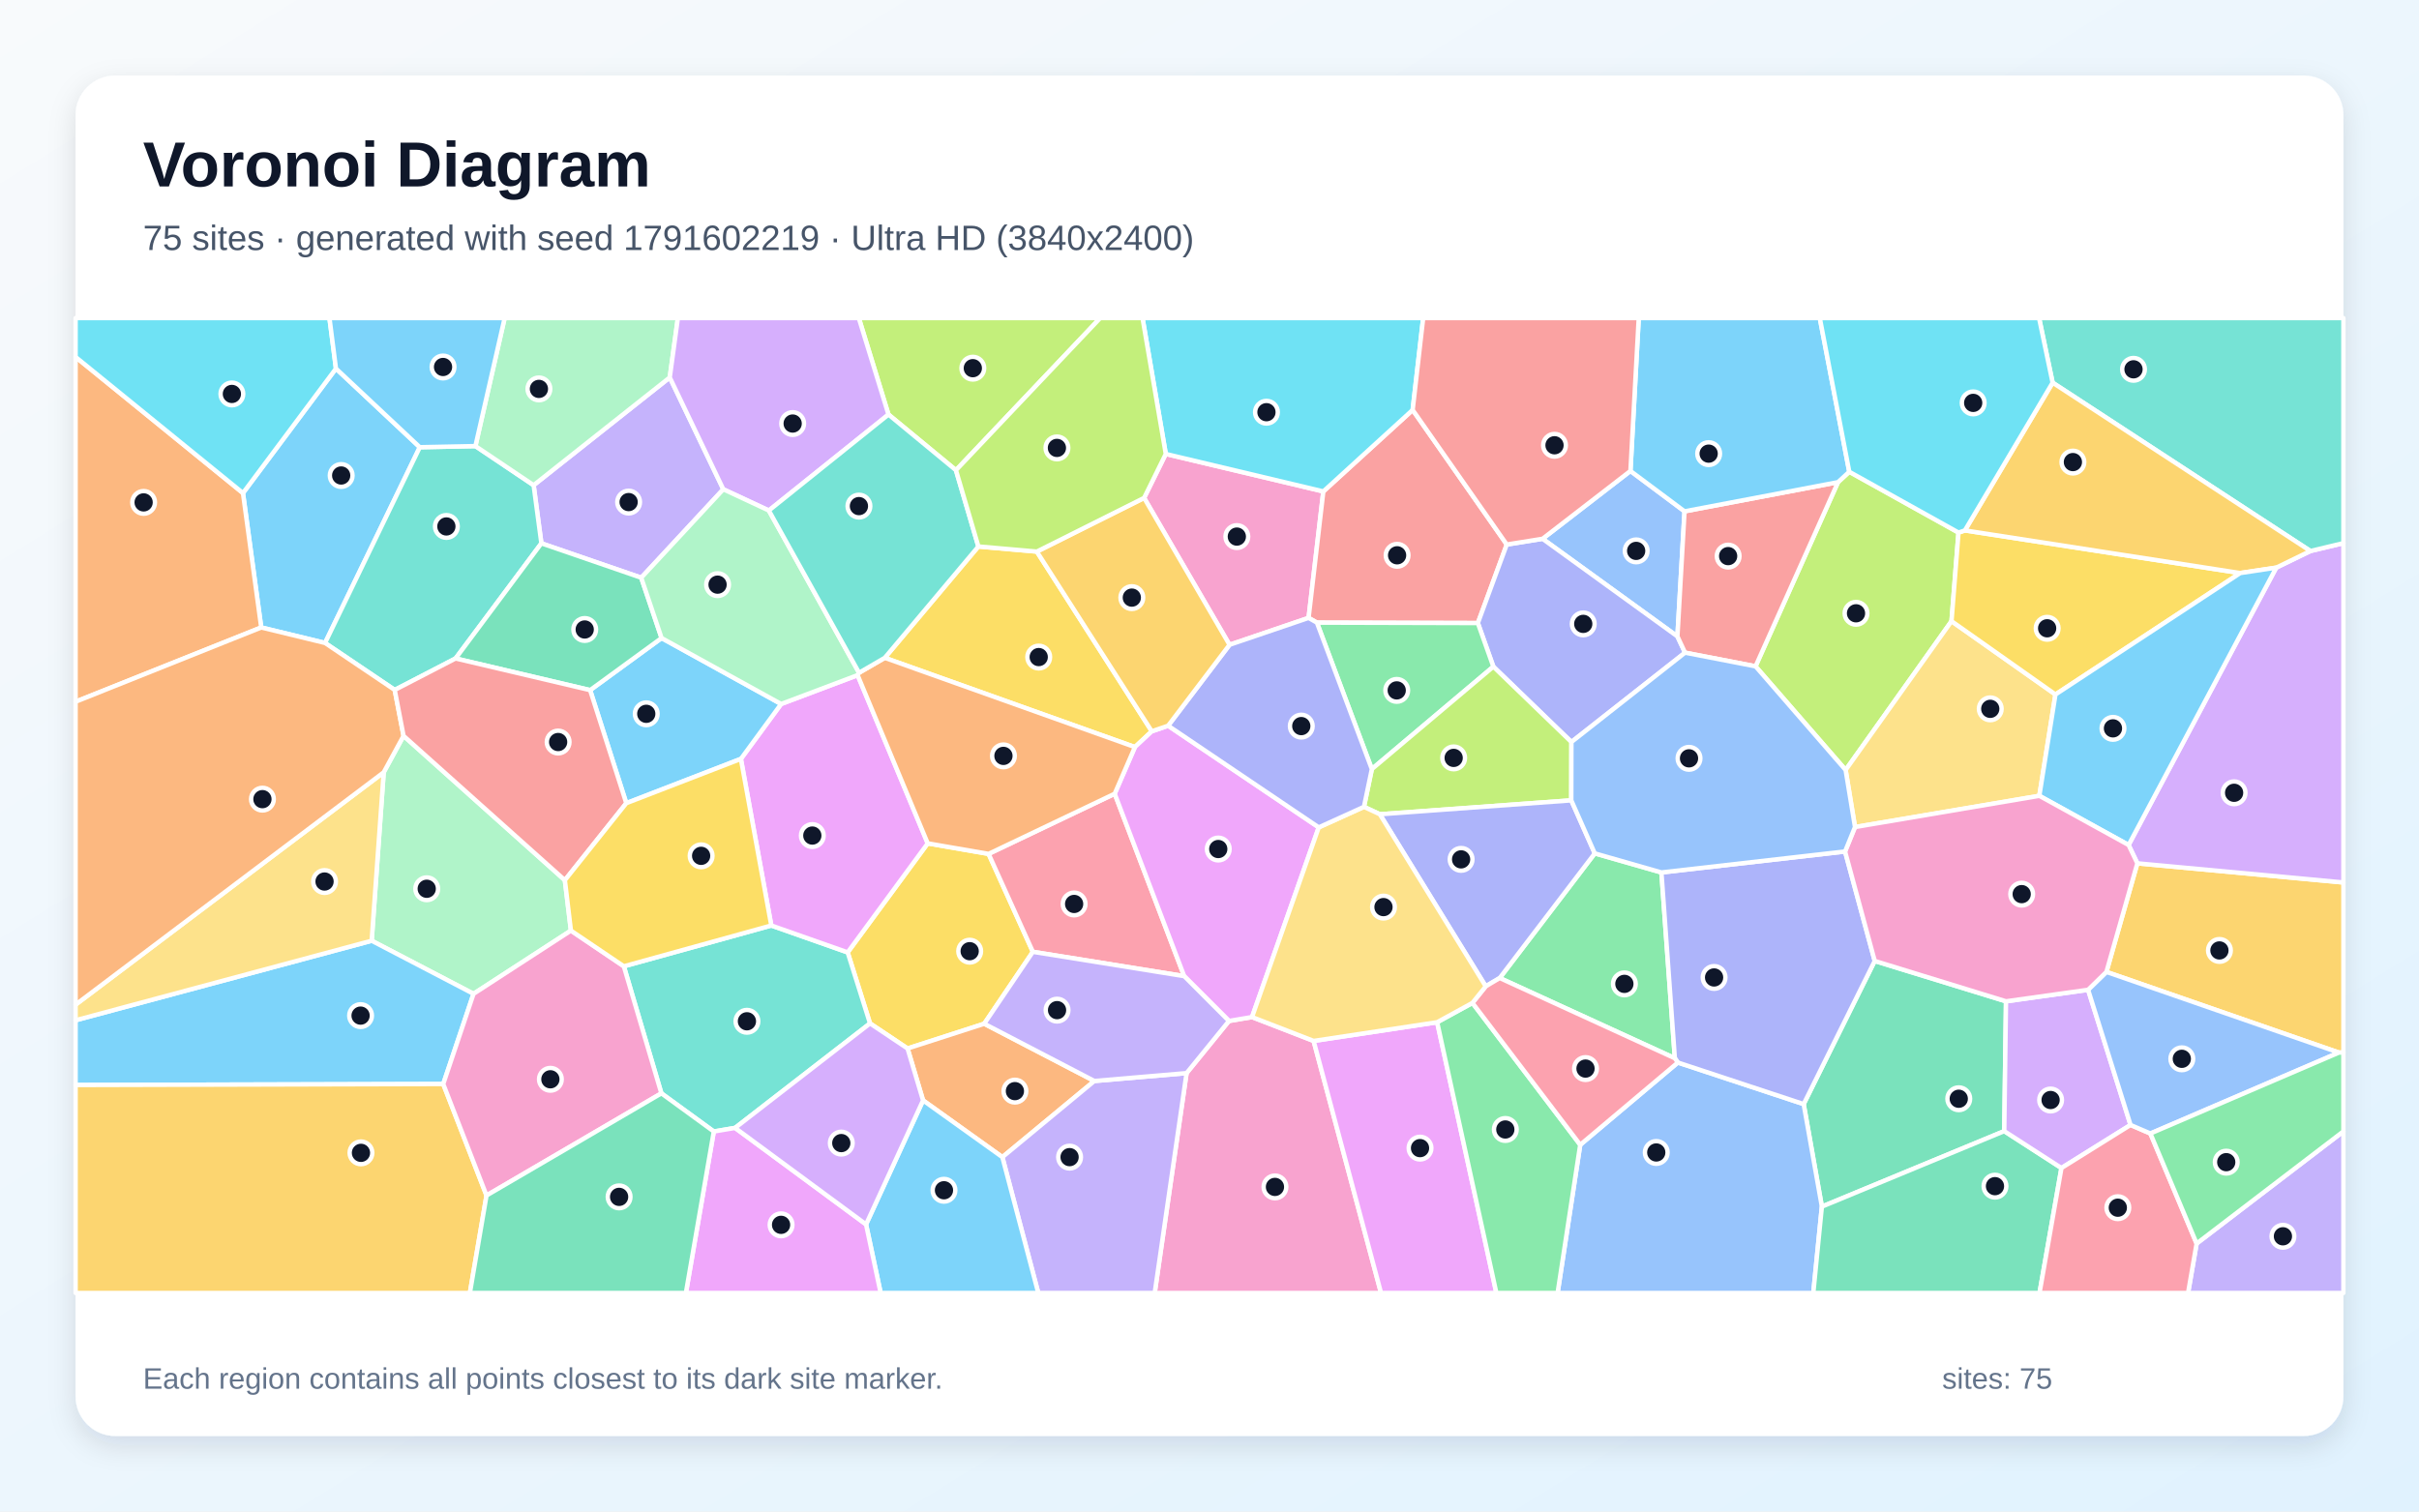
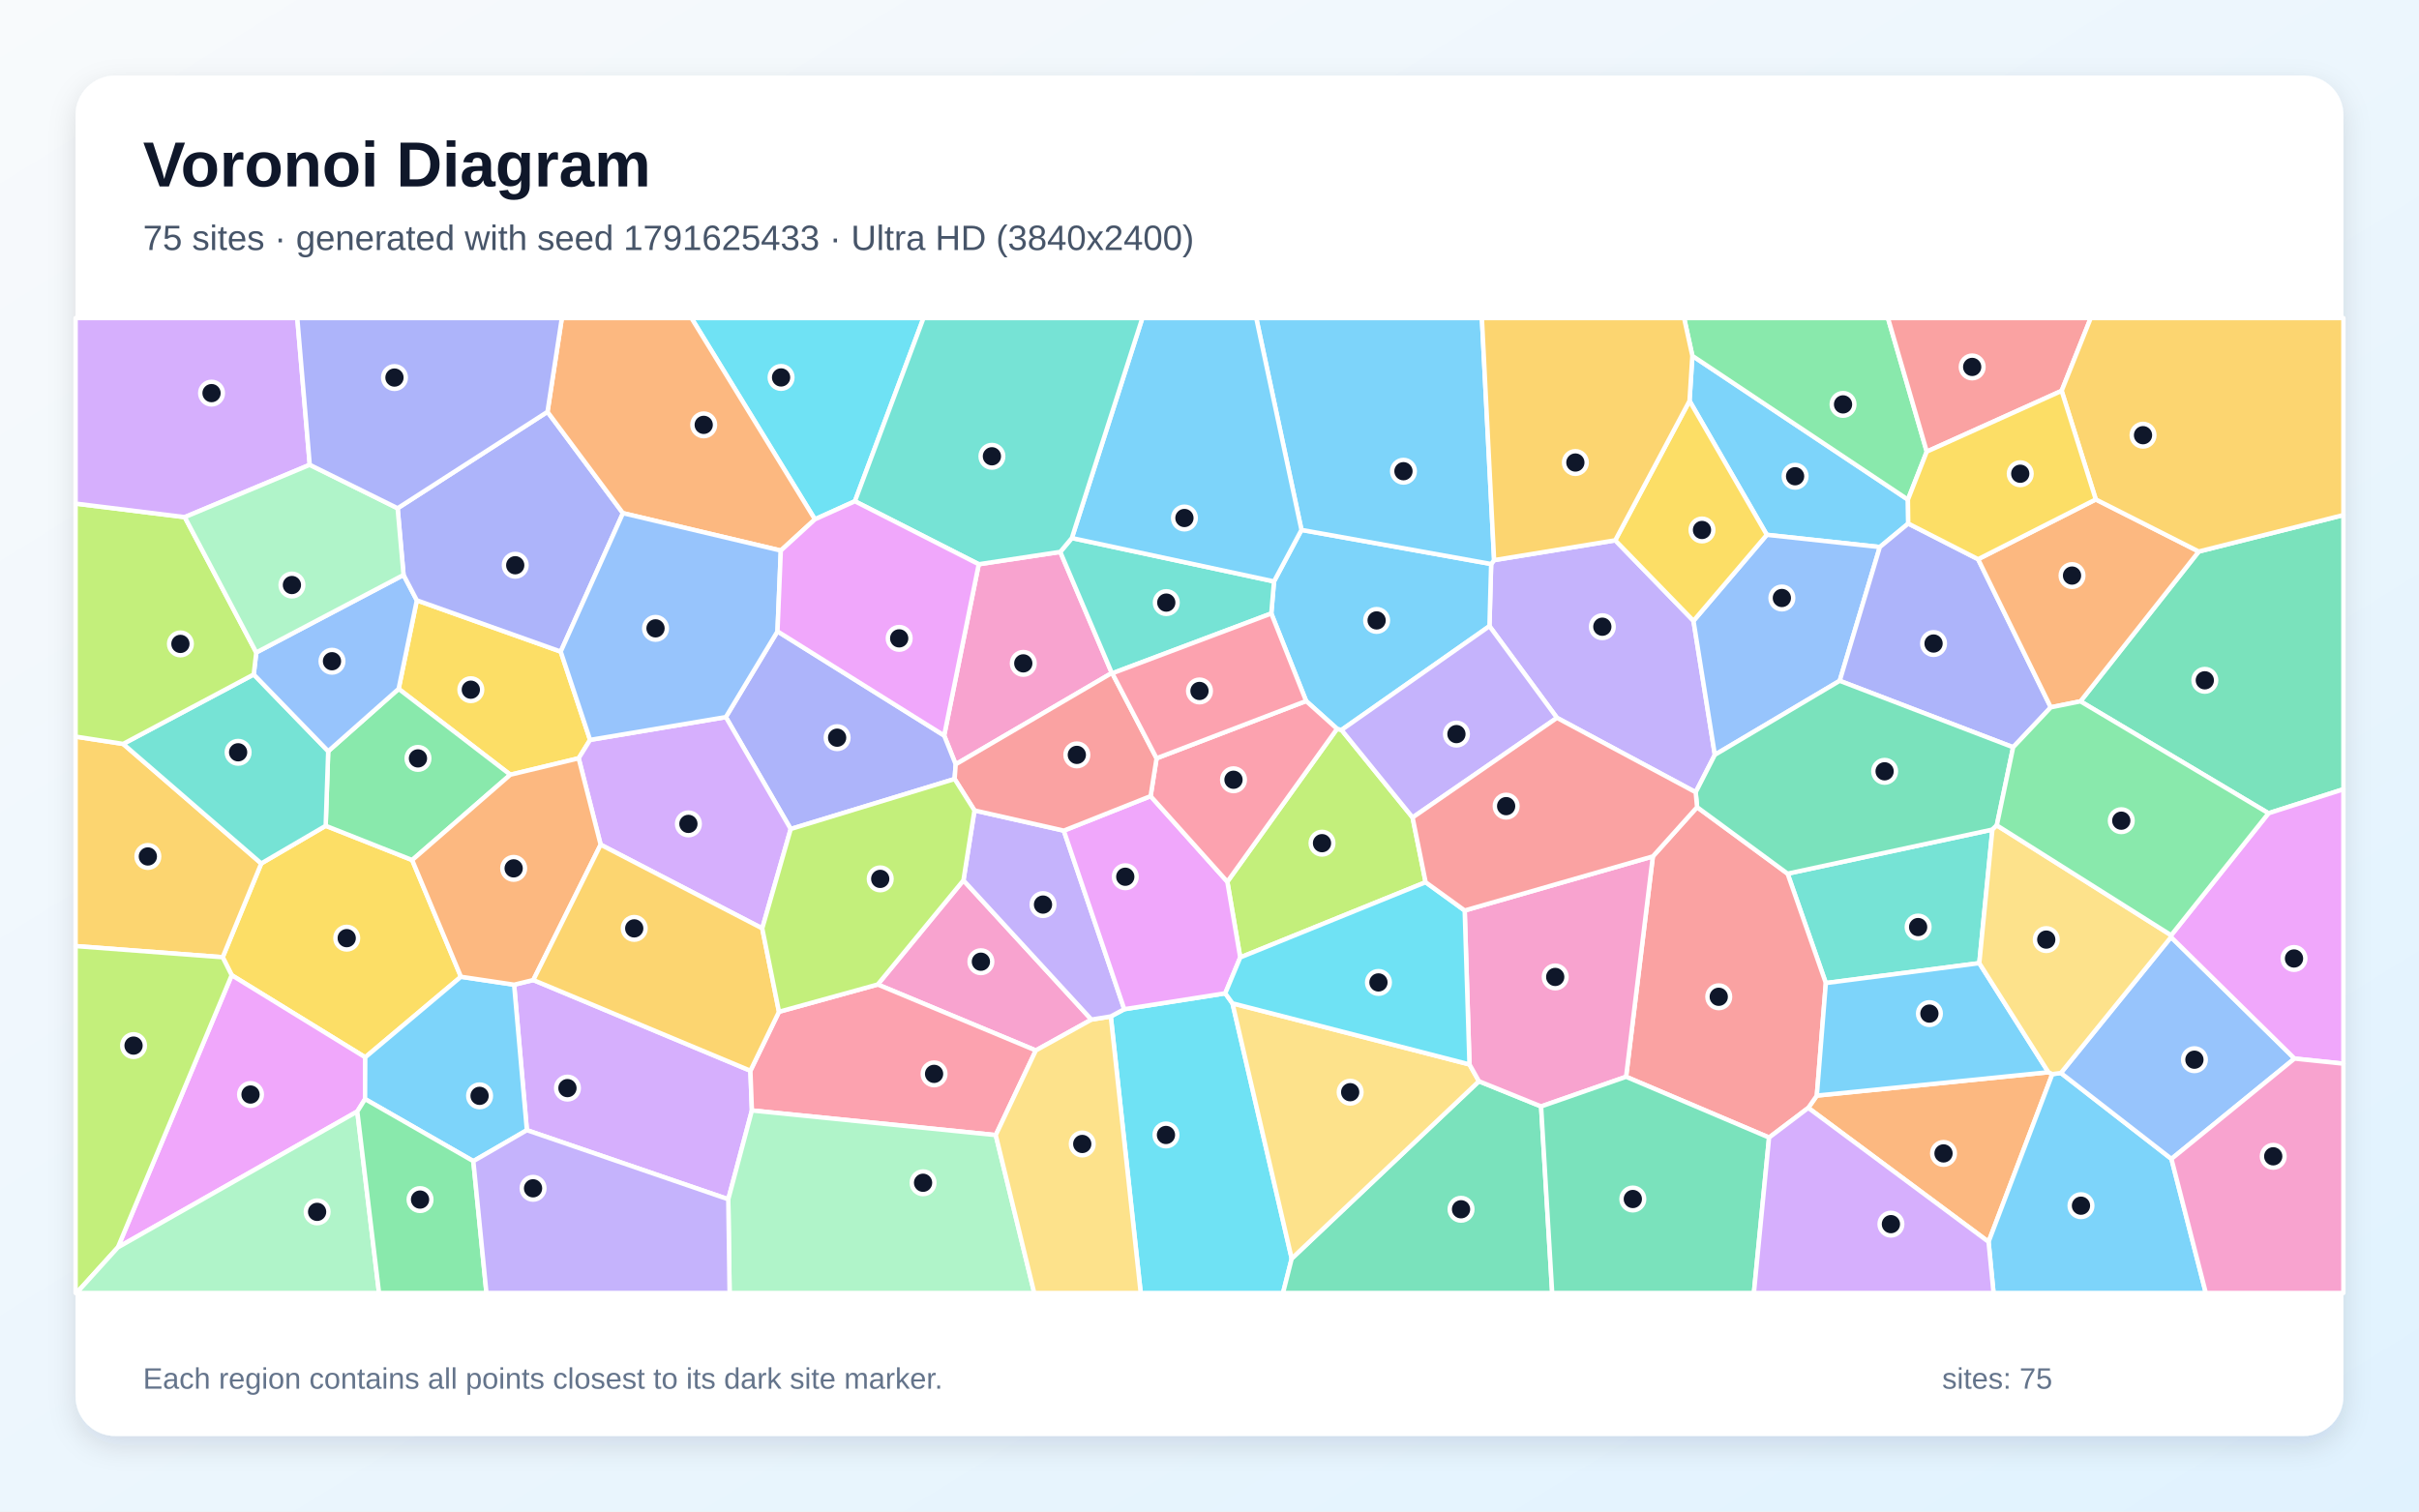
<svg xmlns="http://www.w3.org/2000/svg" width="3840" height="2400" viewBox="0 0 3840 2400" role="img" aria-labelledby="title description">
  <defs>
    <linearGradient id="background" x1="0" y1="0" x2="1" y2="1">
      <stop stop-color="#F8FAFC" />
      <stop offset="1" stop-color="#E0F2FE" />
    </linearGradient>
    <filter id="shadow" x="-5%" y="-5%" width="110%" height="110%">
      <feDropShadow dx="0" dy="15" stdDeviation="22" flood-color="#0F172A" flood-opacity=".12" />
    </filter>
  </defs>
  <rect width="3840" height="2400" fill="url(#background)" />
  <rect x="120" y="120" width="3600" height="2160" rx="63" fill="#FFFFFF" filter="url(#shadow)" />
  <g font-family="Arial, sans-serif">
    <text x="227" y="296" font-size="101" font-weight="700" fill="#0F172A">Voronoi Diagram</text>
-     <text x="227" y="397" font-size="56" fill="#475569">75 sites · generated with seed 1791602219 · Ultra HD (3840x2400)</text>
+     <text x="227" y="397" font-size="56" fill="#475569">75 sites · generated with seed 1791625433 · Ultra HD (3840x2400)</text>
  </g>
  <g stroke="#FFFFFF" stroke-width="7" stroke-linejoin="round">
-     <polygon points="666.4,710.1 516.0,1020.9 414.7,996.3 385.7,782.9 533.3,585.2" fill="#38BDF8" fill-opacity="0.65" />
-     <polygon points="1148.2,776.9 1017.9,917.3 859.4,862.7 847.1,770.4 1063.2,599.3" fill="#A78BFA" fill-opacity="0.65" />
-     <polygon points="1951.8,1023.8 1816.2,790.6 1850.6,720.8 2100.7,780.3 2077.3,981.1" fill="#F472B6" fill-opacity="0.65" />
-     <polygon points="120.0,1114.2 120.0,566.8 385.7,782.9 414.7,996.3" fill="#FB923C" fill-opacity="0.65" />
-     <polygon points="1562.4,1625.5 1440.7,1664.8 1381.1,1625.0 1345.6,1512.2 1472.7,1339.1 1569.3,1355.8 1639.6,1511.3" fill="#FACC15" fill-opacity="0.65" />
-     <polygon points="2637.4,1385.3 2658.7,1680.3 2380.7,1552.9 2531.6,1355.0" fill="#4ADE80" fill-opacity="0.65" />
-     <polygon points="1166.9,1790.9 1133.1,1796.6 1049.9,1736.0 990.3,1534.3 1224.4,1469.5 1345.6,1512.2 1381.1,1625.0" fill="#2DD4BF" fill-opacity="0.65" />
-     <polygon points="2588.2,747.8 2674.1,811.9 2662.8,1010.5 2448.7,855.5" fill="#60A5FA" fill-opacity="0.65" />
-     <polygon points="1224.4,1469.5 1176.1,1205.0 1240.0,1117.8 1361.4,1072.0 1472.7,1339.1 1345.6,1512.2" fill="#E879F9" fill-opacity="0.65" />
-     <polygon points="3184.4,1589.9 3181.6,1796.0 2892.1,1915.9 2863.2,1753.1 2976.0,1525.8" fill="#34D399" fill-opacity="0.65" />
-     <polygon points="2242.5,650.9 2391.9,864.6 2346.0,989.3 2090.5,988.6 2077.3,981.1 2100.7,780.3" fill="#F87171" fill-opacity="0.65" />
-     <polygon points="2494.5,1178.2 2370.6,1058.5 2346.0,989.3 2391.9,864.6 2448.7,855.5 2662.8,1010.5 2674.9,1036.3" fill="#818CF8" fill-opacity="0.65" />
-     <polygon points="3712.8,1671.3 3343.8,1543.2 3392.9,1370.8 3720.0,1401.2 3720.0,1671.1" fill="#FBBF24" fill-opacity="0.65" />
-     <polygon points="2935.6,749.1 3109.0,845.6 3097.9,986.3 2929.8,1222.6 2786.8,1058.0 2917.7,765.6" fill="#A3E635" fill-opacity="0.65" />
-     <polygon points="3392.9,1370.8 3379.0,1341.7 3613.4,901.3 3667.6,874.9 3720.0,862.4 3720.0,1401.2" fill="#C084FC" fill-opacity="0.65" />
-     <polygon points="1769.5,1260.3 1879.8,1549.9 1639.6,1511.3 1569.3,1355.8" fill="#FB7185" fill-opacity="0.65" />
-     <polygon points="533.3,585.2 385.7,782.9 120.0,566.8 120.0,505.0 523.0,505.0" fill="#22D3EE" fill-opacity="0.65" />
-     <polygon points="896.7,1397.6 906.3,1477.6 751.7,1578.0 590.0,1493.7 609.1,1226.3 640.6,1168.4" fill="#86EFAC" fill-opacity="0.65" />
-     <polygon points="3262.9,1102.7 3237.3,1263.6 2944.7,1313.2 2929.8,1222.6 3097.9,986.3" fill="#FCD34D" fill-opacity="0.65" />
-     <polygon points="1240.0,1117.8 1176.1,1205.0 994.2,1275.3 936.8,1095.8 1050.2,1013.1" fill="#38BDF8" fill-opacity="0.65" />
-     <polygon points="703.6,1721.2 120.0,1722.8 120.0,1620.0 590.0,1493.7 751.7,1578.0" fill="#38BDF8" fill-opacity="0.65" />
-     <polygon points="3487.0,1974.5 3720.0,1796.4 3720.0,2053.0 3473.4,2053.0" fill="#A78BFA" fill-opacity="0.65" />
-     <polygon points="1883.6,1703.9 1950.9,1621.1 1987.5,1614.9 2085.3,1652.8 2192.3,2053.0 1833.0,2053.0" fill="#F472B6" fill-opacity="0.65" />
-     <polygon points="1465.3,1747.2 1440.7,1664.8 1562.4,1625.5 1737.2,1716.4 1591.2,1837.3" fill="#FB923C" fill-opacity="0.65" />
-     <polygon points="3119.1,842.2 3556.2,909.9 3262.9,1102.7 3097.9,986.3 3109.0,845.6" fill="#FACC15" fill-opacity="0.65" />
-     <polygon points="2090.5,988.6 2346.0,989.3 2370.6,1058.5 2177.7,1221.2" fill="#4ADE80" fill-opacity="0.65" />
-     <polygon points="723.2,1045.5 626.6,1095.5 516.0,1020.9 666.4,710.1 754.7,708.3 847.1,770.4 859.4,862.7" fill="#2DD4BF" fill-opacity="0.65" />
-     <polygon points="2508.5,1817.7 2663.5,1687.1 2863.2,1753.1 2892.1,1915.9 2878.5,2053.0 2472.6,2053.0" fill="#60A5FA" fill-opacity="0.65" />
-     <polygon points="2085.3,1652.8 2281.4,1623.1 2375.4,2053.0 2192.3,2053.0" fill="#E879F9" fill-opacity="0.65" />
-     <polygon points="2892.1,1915.9 3181.6,1796.0 3272.4,1854.6 3237.6,2053.0 2878.5,2053.0" fill="#34D399" fill-opacity="0.65" />
-     <polygon points="2917.7,765.6 2786.8,1058.0 2674.9,1036.3 2662.8,1010.5 2674.1,811.9" fill="#F87171" fill-opacity="0.65" />
-     <polygon points="2663.5,1687.1 2658.7,1680.3 2637.4,1385.3 2928.9,1352.0 2976.0,1525.8 2863.2,1753.1" fill="#818CF8" fill-opacity="0.65" />
-     <polygon points="120.0,1722.8 703.6,1721.2 772.3,1898.2 745.9,2053.0 120.0,2053.0" fill="#FBBF24" fill-opacity="0.65" />
-     <polygon points="2494.3,1270.8 2190.4,1292.9 2165.2,1281.1 2177.7,1221.2 2370.6,1058.5 2494.5,1178.2" fill="#A3E635" fill-opacity="0.65" />
-     <polygon points="3314.7,1571.6 3382.1,1786.2 3272.4,1854.6 3181.6,1796.0 3184.4,1589.9" fill="#C084FC" fill-opacity="0.65" />
-     <polygon points="3272.4,1854.6 3382.1,1786.2 3413.6,1799.8 3487.0,1974.5 3473.4,2053.0 3237.6,2053.0" fill="#FB7185" fill-opacity="0.65" />
-     <polygon points="2242.5,650.9 2100.7,780.3 1850.6,720.8 1813.7,505.0 2259.2,505.0" fill="#22D3EE" fill-opacity="0.65" />
-     <polygon points="1063.2,599.3 847.1,770.4 754.7,708.3 801.1,505.0 1076.1,505.0" fill="#86EFAC" fill-opacity="0.65" />
-     <polygon points="120.0,1620.0 120.0,1595.2 609.1,1226.3 590.0,1493.7" fill="#FCD34D" fill-opacity="0.65" />
-     <polygon points="754.7,708.3 666.4,710.1 533.3,585.2 523.0,505.0 801.1,505.0" fill="#38BDF8" fill-opacity="0.65" />
-     <polygon points="2935.6,749.1 2917.7,765.6 2674.1,811.9 2588.2,747.8 2601.4,505.0 2888.8,505.0" fill="#38BDF8" fill-opacity="0.65" />
-     <polygon points="1591.2,1837.3 1737.2,1716.4 1883.6,1703.9 1833.0,2053.0 1648.2,2053.0" fill="#A78BFA" fill-opacity="0.65" />
-     <polygon points="772.3,1898.2 703.6,1721.2 751.7,1578.0 906.3,1477.6 990.3,1534.3 1049.9,1736.0" fill="#F472B6" fill-opacity="0.65" />
-     <polygon points="120.0,1595.2 120.0,1114.2 414.7,996.3 516.0,1020.9 626.6,1095.5 640.6,1168.4 609.1,1226.3" fill="#FB923C" fill-opacity="0.65" />
-     <polygon points="1645.9,875.8 1828.4,1161.2 1801.6,1186.2 1404.5,1044.5 1553.1,867.7" fill="#FACC15" fill-opacity="0.65" />
-     <polygon points="2281.4,1623.1 2337.4,1592.4 2508.5,1817.7 2472.6,2053.0 2375.4,2053.0" fill="#4ADE80" fill-opacity="0.65" />
-     <polygon points="3667.6,874.9 3258.4,607.6 3236.9,505.0 3720.0,505.0 3720.0,862.4" fill="#2DD4BF" fill-opacity="0.65" />
-     <polygon points="3413.6,1799.8 3382.1,1786.2 3314.7,1571.6 3343.8,1543.2 3712.8,1671.3" fill="#60A5FA" fill-opacity="0.65" />
-     <polygon points="1854.3,1152.3 2093.4,1313.7 1987.5,1614.9 1950.9,1621.1 1879.8,1549.9 1769.5,1260.3 1801.6,1186.2 1828.4,1161.2" fill="#E879F9" fill-opacity="0.65" />
-     <polygon points="1050.2,1013.1 936.8,1095.8 723.2,1045.5 859.4,862.7 1017.9,917.3" fill="#34D399" fill-opacity="0.65" />
-     <polygon points="936.8,1095.8 994.2,1275.3 896.7,1397.6 640.6,1168.4 626.6,1095.5 723.2,1045.5" fill="#F87171" fill-opacity="0.65" />
-     <polygon points="2190.4,1292.9 2494.3,1270.8 2531.6,1355.0 2380.7,1552.9 2358.5,1566.1" fill="#818CF8" fill-opacity="0.65" />
-     <polygon points="3258.4,607.6 3667.6,874.9 3613.4,901.3 3556.2,909.9 3119.1,842.2" fill="#FBBF24" fill-opacity="0.65" />
-     <polygon points="1517.5,746.6 1410.4,658.2 1363.3,505.0 1746.5,505.0" fill="#A3E635" fill-opacity="0.65" />
-     <polygon points="1410.4,658.2 1220.5,810.6 1148.2,776.9 1063.2,599.3 1076.1,505.0 1363.3,505.0" fill="#C084FC" fill-opacity="0.65" />
-     <polygon points="2663.5,1687.1 2508.5,1817.7 2337.4,1592.4 2358.5,1566.1 2380.7,1552.9 2658.7,1680.3" fill="#FB7185" fill-opacity="0.65" />
-     <polygon points="3258.4,607.6 3119.1,842.2 3109.0,845.6 2935.6,749.1 2888.8,505.0 3236.9,505.0" fill="#22D3EE" fill-opacity="0.65" />
-     <polygon points="1220.5,810.6 1363.7,1068.2 1361.4,1072.0 1240.0,1117.8 1050.2,1013.1 1017.9,917.3 1148.2,776.9" fill="#86EFAC" fill-opacity="0.65" />
-     <polygon points="2337.4,1592.4 2281.4,1623.1 2085.3,1652.8 1987.5,1614.9 2093.4,1313.7 2165.2,1281.1 2190.4,1292.9 2358.5,1566.1" fill="#FCD34D" fill-opacity="0.65" />
-     <polygon points="3556.2,909.9 3613.4,901.3 3379.0,1341.7 3237.3,1263.6 3262.9,1102.7" fill="#38BDF8" fill-opacity="0.65" />
-     <polygon points="1374.8,1944.1 1465.3,1747.2 1591.2,1837.3 1648.2,2053.0 1398.0,2053.0" fill="#38BDF8" fill-opacity="0.65" />
-     <polygon points="1737.2,1716.4 1562.4,1625.5 1639.6,1511.3 1879.8,1549.9 1950.9,1621.1 1883.6,1703.9" fill="#A78BFA" fill-opacity="0.65" />
-     <polygon points="2928.9,1352.0 2944.7,1313.2 3237.3,1263.6 3379.0,1341.7 3392.9,1370.8 3343.8,1543.2 3314.7,1571.6 3184.4,1589.9 2976.0,1525.8" fill="#F472B6" fill-opacity="0.65" />
-     <polygon points="1363.7,1068.2 1404.5,1044.5 1801.6,1186.2 1769.5,1260.3 1569.3,1355.8 1472.7,1339.1 1361.4,1072.0" fill="#FB923C" fill-opacity="0.65" />
-     <polygon points="994.2,1275.3 1176.1,1205.0 1224.4,1469.5 990.3,1534.3 906.3,1477.6 896.7,1397.6" fill="#FACC15" fill-opacity="0.65" />
-     <polygon points="3413.6,1799.8 3712.8,1671.3 3720.0,1671.1 3720.0,1796.4 3487.0,1974.5" fill="#4ADE80" fill-opacity="0.65" />
-     <polygon points="1363.7,1068.2 1220.5,810.6 1410.4,658.2 1517.5,746.6 1553.1,867.7 1404.5,1044.5" fill="#2DD4BF" fill-opacity="0.65" />
-     <polygon points="2786.8,1058.0 2929.8,1222.6 2944.7,1313.2 2928.9,1352.0 2637.4,1385.3 2531.6,1355.0 2494.3,1270.8 2494.5,1178.2 2674.9,1036.3" fill="#60A5FA" fill-opacity="0.65" />
-     <polygon points="1133.1,1796.6 1166.9,1790.9 1374.8,1944.1 1398.0,2053.0 1088.8,2053.0" fill="#E879F9" fill-opacity="0.65" />
-     <polygon points="772.3,1898.2 1049.9,1736.0 1133.1,1796.6 1088.8,2053.0 745.9,2053.0" fill="#34D399" fill-opacity="0.65" />
-     <polygon points="2588.2,747.8 2448.7,855.5 2391.9,864.6 2242.5,650.9 2259.2,505.0 2601.4,505.0" fill="#F87171" fill-opacity="0.65" />
-     <polygon points="2090.5,988.6 2177.7,1221.2 2165.2,1281.1 2093.4,1313.7 1854.3,1152.3 1951.8,1023.8 2077.3,981.1" fill="#818CF8" fill-opacity="0.65" />
-     <polygon points="1854.3,1152.3 1828.4,1161.2 1645.9,875.8 1816.2,790.6 1951.8,1023.8" fill="#FBBF24" fill-opacity="0.65" />
-     <polygon points="1850.6,720.8 1816.2,790.6 1645.9,875.8 1553.1,867.7 1517.5,746.6 1746.5,505.0 1813.7,505.0" fill="#A3E635" fill-opacity="0.65" />
-     <polygon points="1166.9,1790.9 1381.1,1625.0 1440.7,1664.8 1465.3,1747.2 1374.8,1944.1" fill="#C084FC" fill-opacity="0.65" />
+     <polygon points="2682.0,636.5 2686.5,565.0 3028.7,793.3 3029.2,831.3 2984.1,868.6 2804.7,849.2" fill="#38BDF8" fill-opacity="0.65" />
+     <polygon points="2371.8,889.4 2564.1,857.9 2688.3,985.8 2722.2,1198.5 2691.8,1257.9 2471.6,1139.8 2364.4,994.2 2367.1,895.5" fill="#A78BFA" fill-opacity="0.65" />
+     <polygon points="1529.4,1397.8 1732.6,1618.9 1644.3,1667.9 1393.3,1563.2" fill="#F472B6" fill-opacity="0.65" />
+     <polygon points="2870.5,1759.1 2884.1,1739.6 3251.7,1702.5 3257.9,1705.5 3156.7,1971.8" fill="#FB923C" fill-opacity="0.65" />
+     <polygon points="517.0,1311.2 654.3,1365.6 731.7,1550.9 579.8,1678.8 367.8,1548.4 353.5,1519.9 414.7,1371.0" fill="#FACC15" fill-opacity="0.65" />
+     <polygon points="3058.6,717.1 3028.7,793.3 2686.5,565.0 2673.4,505.0 2997.0,505.0" fill="#4ADE80" fill-opacity="0.65" />
+     <polygon points="3162.8,1317.2 3142.0,1529.3 2898.4,1560.9 2837.7,1387.2" fill="#2DD4BF" fill-opacity="0.65" />
+     <polygon points="2920.4,1081.0 2722.2,1198.5 2688.3,985.8 2804.7,849.2 2984.1,868.6" fill="#60A5FA" fill-opacity="0.65" />
+     <polygon points="579.5,1745.1 567.2,1764.8 187.1,1980.6 367.8,1548.4 579.8,1678.8" fill="#E879F9" fill-opacity="0.65" />
+     <polygon points="3601.1,1291.3 3302.6,1113.6 3490.4,875.7 3720.0,817.8 3720.0,1253.2" fill="#34D399" fill-opacity="0.65" />
+     <polygon points="3272.7,620.6 3058.6,717.1 2997.0,505.0 3318.9,505.0" fill="#F87171" fill-opacity="0.65" />
+     <polygon points="3140.1,887.9 3255.5,1123.1 3195.7,1186.5 2920.4,1081.0 2984.1,868.6 3029.2,831.3" fill="#818CF8" fill-opacity="0.65" />
+     <polygon points="120.0,1502.2 120.0,1169.6 195.5,1181.2 414.7,1371.0 353.5,1519.9" fill="#FBBF24" fill-opacity="0.65" />
+     <polygon points="2242.4,1298.0 2263.1,1400.8 1968.8,1520.2 1948.3,1400.0 2122.5,1157.2 2129.6,1159.0" fill="#A3E635" fill-opacity="0.65" />
+     <polygon points="836.4,1794.5 816.1,1563.5 846.6,1556.1 1191.2,1700.1 1193.6,1763.2 1156.1,1904.2" fill="#C084FC" fill-opacity="0.65" />
+     <polygon points="1580.7,1802.3 1193.6,1763.2 1191.2,1700.1 1236.6,1606.5 1393.3,1563.2 1644.3,1667.9" fill="#FB7185" fill-opacity="0.65" />
+     <polygon points="1763.3,1613.9 1784.7,1602.4 1945.0,1577.2 1956.5,1593.1 2050.5,1998.4 2036.7,2053.0 1810.8,2053.0" fill="#22D3EE" fill-opacity="0.65" />
+     <polygon points="1156.1,1904.2 1193.6,1763.2 1580.7,1802.3 1641.8,2053.0 1158.2,2053.0" fill="#86EFAC" fill-opacity="0.65" />
+     <polygon points="1580.7,1802.3 1644.3,1667.9 1732.6,1618.9 1763.3,1613.9 1810.8,2053.0 1641.8,2053.0" fill="#FCD34D" fill-opacity="0.65" />
+     <polygon points="3156.7,1971.8 3257.9,1705.5 3271.5,1703.7 3447.0,1840.1 3501.6,2053.0 3164.6,2053.0" fill="#38BDF8" fill-opacity="0.65" />
+     <polygon points="2129.6,1159.0 2122.5,1157.2 2073.4,1113.1 2018.1,974.1 2022.4,923.2 2066.0,841.4 2367.1,895.5 2364.4,994.2" fill="#38BDF8" fill-opacity="0.65" />
+     <polygon points="1546.9,1286.8 1688.7,1318.9 1784.7,1602.4 1763.3,1613.9 1732.6,1618.9 1529.4,1397.8" fill="#A78BFA" fill-opacity="0.65" />
+     <polygon points="1553.7,895.9 1683.1,876.3 1764.9,1068.6 1517.1,1213.6 1498.8,1167.9" fill="#F472B6" fill-opacity="0.65" />
+     <polygon points="3326.9,793.0 3490.4,875.7 3302.6,1113.6 3255.5,1123.1 3140.1,887.9" fill="#FB923C" fill-opacity="0.65" />
+     <polygon points="661.7,953.2 890.1,1034.6 936.7,1174.8 918.6,1204.0 810.1,1230.1 632.8,1093.8" fill="#FACC15" fill-opacity="0.65" />
+     <polygon points="521.0,1192.8 632.8,1093.8 810.1,1230.1 654.3,1365.6 517.0,1311.2" fill="#4ADE80" fill-opacity="0.65" />
+     <polygon points="402.8,1070.9 521.0,1192.8 517.0,1311.2 414.7,1371.0 195.5,1181.2" fill="#2DD4BF" fill-opacity="0.65" />
+     <polygon points="3447.0,1840.1 3271.5,1703.7 3446.4,1487.9 3642.4,1680.8" fill="#60A5FA" fill-opacity="0.65" />
+     <polygon points="1945.0,1577.2 1784.7,1602.4 1688.7,1318.9 1826.5,1264.1 1948.3,1400.0 1968.8,1520.2" fill="#E879F9" fill-opacity="0.65" />
+     <polygon points="2050.5,1998.4 2347.7,1716.8 2446.4,1756.8 2464.0,2053.0 2036.7,2053.0" fill="#34D399" fill-opacity="0.65" />
+     <polygon points="2808.3,1806.2 2581.3,1709.7 2623.8,1359.8 2694.0,1281.6 2837.7,1387.2 2898.4,1560.9 2884.1,1739.6 2870.5,1759.1" fill="#F87171" fill-opacity="0.65" />
+     <polygon points="1255.2,1316.3 1152.2,1138.6 1234.2,1002.5 1498.8,1167.9 1517.1,1213.6 1515.4,1236.9" fill="#818CF8" fill-opacity="0.65" />
+     <polygon points="3490.4,875.7 3326.9,793.0 3272.7,620.6 3318.9,505.0 3720.0,505.0 3720.0,817.8" fill="#FBBF24" fill-opacity="0.65" />
+     <polygon points="120.0,1502.2 353.5,1519.9 367.8,1548.4 187.1,1980.6 121.5,2053.0 120.0,2053.0" fill="#A3E635" fill-opacity="0.65" />
+     <polygon points="1210.0,1474.1 953.5,1341.2 918.6,1204.0 936.7,1174.8 1152.2,1138.6 1255.2,1316.3" fill="#C084FC" fill-opacity="0.65" />
+     <polygon points="1826.5,1264.1 1836.0,1204.0 2073.4,1113.1 2122.5,1157.2 1948.3,1400.0" fill="#FB7185" fill-opacity="0.65" />
+     <polygon points="1357.1,795.9 1293.6,824.6 1097.6,505.0 1466.0,505.0" fill="#22D3EE" fill-opacity="0.65" />
+     <polygon points="187.1,1980.6 567.2,1764.8 601.7,2053.0 121.5,2053.0" fill="#86EFAC" fill-opacity="0.65" />
+     <polygon points="2332.7,1690.1 2347.7,1716.8 2050.5,1998.4 1956.5,1593.1" fill="#FCD34D" fill-opacity="0.65" />
+     <polygon points="751.4,1843.7 579.5,1745.1 579.8,1678.8 731.7,1550.9 816.1,1563.5 836.4,1794.5" fill="#38BDF8" fill-opacity="0.65" />
+     <polygon points="3251.7,1702.5 2884.1,1739.6 2898.4,1560.9 3142.0,1529.3" fill="#38BDF8" fill-opacity="0.65" />
+     <polygon points="2242.4,1298.0 2129.6,1159.0 2364.4,994.2 2471.6,1139.8" fill="#A78BFA" fill-opacity="0.65" />
+     <polygon points="2623.8,1359.8 2581.3,1709.7 2446.4,1756.8 2347.7,1716.8 2332.7,1690.1 2325.1,1445.7" fill="#F472B6" fill-opacity="0.65" />
+     <polygon points="953.5,1341.2 846.6,1556.1 816.1,1563.5 731.7,1550.9 654.3,1365.6 810.1,1230.1 918.6,1204.0" fill="#FB923C" fill-opacity="0.65" />
+     <polygon points="2688.3,985.8 2564.1,857.9 2682.0,636.5 2804.7,849.2" fill="#FACC15" fill-opacity="0.65" />
+     <polygon points="567.2,1764.8 579.5,1745.1 751.4,1843.7 772.2,2053.0 601.7,2053.0" fill="#4ADE80" fill-opacity="0.65" />
+     <polygon points="1701.5,854.3 2022.4,923.2 2018.1,974.1 1765.7,1069.1 1764.9,1068.6 1683.1,876.3" fill="#2DD4BF" fill-opacity="0.65" />
+     <polygon points="406.8,1036.0 640.6,912.9 661.7,953.2 632.8,1093.8 521.0,1192.8 402.8,1070.9" fill="#60A5FA" fill-opacity="0.65" />
+     <polygon points="3642.4,1680.8 3446.4,1487.9 3446.6,1485.0 3601.1,1291.3 3720.0,1253.2 3720.0,1688.9" fill="#E879F9" fill-opacity="0.65" />
+     <polygon points="3195.7,1186.5 3169.8,1310.5 3162.8,1317.2 2837.7,1387.2 2694.0,1281.6 2691.8,1257.9 2722.2,1198.5 2920.4,1081.0" fill="#34D399" fill-opacity="0.65" />
+     <polygon points="1515.4,1236.9 1517.1,1213.6 1764.9,1068.6 1765.7,1069.1 1836.0,1204.0 1826.5,1264.1 1688.7,1318.9 1546.9,1286.8" fill="#F87171" fill-opacity="0.65" />
+     <polygon points="869.1,653.9 988.9,814.8 890.1,1034.6 661.7,953.2 640.6,912.9 631.2,807.0" fill="#818CF8" fill-opacity="0.65" />
+     <polygon points="1236.6,1606.5 1191.2,1700.1 846.6,1556.1 953.5,1341.2 1210.0,1474.1" fill="#FBBF24" fill-opacity="0.65" />
+     <polygon points="293.3,821.1 406.8,1036.0 402.8,1070.9 195.5,1181.2 120.0,1169.6 120.0,799.6" fill="#A3E635" fill-opacity="0.65" />
+     <polygon points="491.7,738.0 293.3,821.1 120.0,799.6 120.0,505.0 471.9,505.0" fill="#C084FC" fill-opacity="0.65" />
+     <polygon points="1836.0,1204.0 1765.7,1069.1 2018.1,974.1 2073.4,1113.1" fill="#FB7185" fill-opacity="0.65" />
+     <polygon points="2325.1,1445.7 2332.7,1690.1 1956.5,1593.1 1945.0,1577.2 1968.8,1520.2 2263.1,1400.8" fill="#22D3EE" fill-opacity="0.65" />
+     <polygon points="491.7,738.0 631.2,807.0 640.6,912.9 406.8,1036.0 293.3,821.1" fill="#86EFAC" fill-opacity="0.65" />
+     <polygon points="3446.6,1485.0 3446.4,1487.9 3271.5,1703.7 3257.9,1705.5 3251.7,1702.5 3142.0,1529.3 3162.8,1317.2 3169.8,1310.5" fill="#FCD34D" fill-opacity="0.65" />
+     <polygon points="2066.0,841.4 1994.2,505.0 2352.4,505.0 2371.8,889.4 2367.1,895.5" fill="#38BDF8" fill-opacity="0.65" />
+     <polygon points="2066.0,841.4 2022.4,923.2 1701.5,854.3 1813.4,505.0 1994.2,505.0" fill="#38BDF8" fill-opacity="0.65" />
+     <polygon points="751.4,1843.7 836.4,1794.5 1156.1,1904.2 1158.2,2053.0 772.2,2053.0" fill="#A78BFA" fill-opacity="0.65" />
+     <polygon points="3447.0,1840.1 3642.4,1680.8 3720.0,1688.9 3720.0,2053.0 3501.6,2053.0" fill="#F472B6" fill-opacity="0.65" />
+     <polygon points="1293.6,824.6 1239.5,874.2 988.9,814.8 869.1,653.9 891.9,505.0 1097.6,505.0" fill="#FB923C" fill-opacity="0.65" />
+     <polygon points="3326.9,793.0 3140.1,887.9 3029.2,831.3 3028.7,793.3 3058.6,717.1 3272.7,620.6" fill="#FACC15" fill-opacity="0.65" />
+     <polygon points="3446.6,1485.0 3169.8,1310.5 3195.7,1186.5 3255.5,1123.1 3302.6,1113.6 3601.1,1291.3" fill="#4ADE80" fill-opacity="0.65" />
+     <polygon points="1701.5,854.3 1683.1,876.3 1553.7,895.9 1357.1,795.9 1466.0,505.0 1813.4,505.0" fill="#2DD4BF" fill-opacity="0.65" />
+     <polygon points="988.9,814.8 1239.5,874.2 1234.2,1002.5 1152.2,1138.6 936.7,1174.8 890.1,1034.6" fill="#60A5FA" fill-opacity="0.65" />
+     <polygon points="1239.5,874.2 1293.6,824.6 1357.1,795.9 1553.7,895.9 1498.8,1167.9 1234.2,1002.5" fill="#E879F9" fill-opacity="0.65" />
+     <polygon points="2446.4,1756.8 2581.3,1709.7 2808.3,1806.2 2784.2,2053.0 2464.0,2053.0" fill="#34D399" fill-opacity="0.65" />
+     <polygon points="2694.0,1281.6 2623.8,1359.8 2325.1,1445.7 2263.1,1400.8 2242.4,1298.0 2471.6,1139.8 2691.8,1257.9" fill="#F87171" fill-opacity="0.65" />
+     <polygon points="869.1,653.9 631.2,807.0 491.7,738.0 471.9,505.0 891.9,505.0" fill="#818CF8" fill-opacity="0.65" />
+     <polygon points="2564.1,857.9 2371.8,889.4 2352.4,505.0 2673.4,505.0 2686.5,565.0 2682.0,636.5" fill="#FBBF24" fill-opacity="0.65" />
+     <polygon points="1236.6,1606.5 1210.0,1474.1 1255.2,1316.3 1515.4,1236.9 1546.9,1286.8 1529.4,1397.8 1393.3,1563.2" fill="#A3E635" fill-opacity="0.65" />
+     <polygon points="2808.3,1806.2 2870.5,1759.1 3156.7,1971.8 3164.6,2053.0 2784.2,2053.0" fill="#C084FC" fill-opacity="0.65" />
  </g>
  <g>
-     <circle cx="541.6" cy="755.0" r="18" fill="#0F172A" stroke="#FFFFFF" stroke-width="7" />
-     <circle cx="997.9" cy="797.2" r="18" fill="#0F172A" stroke="#FFFFFF" stroke-width="7" />
-     <circle cx="1963.4" cy="852.0" r="18" fill="#0F172A" stroke="#FFFFFF" stroke-width="7" />
-     <circle cx="228.0" cy="797.7" r="18" fill="#0F172A" stroke="#FFFFFF" stroke-width="7" />
-     <circle cx="1539.3" cy="1510.3" r="18" fill="#0F172A" stroke="#FFFFFF" stroke-width="7" />
-     <circle cx="2578.6" cy="1562.2" r="18" fill="#0F172A" stroke="#FFFFFF" stroke-width="7" />
-     <circle cx="1185.7" cy="1621.6" r="18" fill="#0F172A" stroke="#FFFFFF" stroke-width="7" />
-     <circle cx="2597.3" cy="874.7" r="18" fill="#0F172A" stroke="#FFFFFF" stroke-width="7" />
-     <circle cx="1289.5" cy="1326.7" r="18" fill="#0F172A" stroke="#FFFFFF" stroke-width="7" />
-     <circle cx="3109.4" cy="1744.6" r="18" fill="#0F172A" stroke="#FFFFFF" stroke-width="7" />
-     <circle cx="2217.8" cy="881.7" r="18" fill="#0F172A" stroke="#FFFFFF" stroke-width="7" />
-     <circle cx="2513.3" cy="990.6" r="18" fill="#0F172A" stroke="#FFFFFF" stroke-width="7" />
-     <circle cx="3523.2" cy="1509.1" r="18" fill="#0F172A" stroke="#FFFFFF" stroke-width="7" />
-     <circle cx="2946.3" cy="973.8" r="18" fill="#0F172A" stroke="#FFFFFF" stroke-width="7" />
-     <circle cx="3546.5" cy="1258.8" r="18" fill="#0F172A" stroke="#FFFFFF" stroke-width="7" />
-     <circle cx="1705.1" cy="1435.3" r="18" fill="#0F172A" stroke="#FFFFFF" stroke-width="7" />
-     <circle cx="368.1" cy="625.5" r="18" fill="#0F172A" stroke="#FFFFFF" stroke-width="7" />
-     <circle cx="677.4" cy="1411.2" r="18" fill="#0F172A" stroke="#FFFFFF" stroke-width="7" />
-     <circle cx="3159.4" cy="1125.5" r="18" fill="#0F172A" stroke="#FFFFFF" stroke-width="7" />
-     <circle cx="1025.9" cy="1133.4" r="18" fill="#0F172A" stroke="#FFFFFF" stroke-width="7" />
-     <circle cx="572.4" cy="1612.6" r="18" fill="#0F172A" stroke="#FFFFFF" stroke-width="7" />
-     <circle cx="3624.0" cy="1963.0" r="18" fill="#0F172A" stroke="#FFFFFF" stroke-width="7" />
-     <circle cx="2023.9" cy="1884.6" r="18" fill="#0F172A" stroke="#FFFFFF" stroke-width="7" />
-     <circle cx="1611.1" cy="1732.5" r="18" fill="#0F172A" stroke="#FFFFFF" stroke-width="7" />
-     <circle cx="3249.7" cy="997.6" r="18" fill="#0F172A" stroke="#FFFFFF" stroke-width="7" />
-     <circle cx="2217.2" cy="1096.2" r="18" fill="#0F172A" stroke="#FFFFFF" stroke-width="7" />
-     <circle cx="708.6" cy="835.9" r="18" fill="#0F172A" stroke="#FFFFFF" stroke-width="7" />
-     <circle cx="2629.2" cy="1829.9" r="18" fill="#0F172A" stroke="#FFFFFF" stroke-width="7" />
-     <circle cx="2254.2" cy="1823.0" r="18" fill="#0F172A" stroke="#FFFFFF" stroke-width="7" />
-     <circle cx="3166.9" cy="1883.4" r="18" fill="#0F172A" stroke="#FFFFFF" stroke-width="7" />
-     <circle cx="2743.3" cy="883.0" r="18" fill="#0F172A" stroke="#FFFFFF" stroke-width="7" />
-     <circle cx="2721.0" cy="1552.0" r="18" fill="#0F172A" stroke="#FFFFFF" stroke-width="7" />
-     <circle cx="573.0" cy="1830.5" r="18" fill="#0F172A" stroke="#FFFFFF" stroke-width="7" />
-     <circle cx="2307.6" cy="1203.4" r="18" fill="#0F172A" stroke="#FFFFFF" stroke-width="7" />
-     <circle cx="3255.2" cy="1746.6" r="18" fill="#0F172A" stroke="#FFFFFF" stroke-width="7" />
-     <circle cx="3361.9" cy="1917.6" r="18" fill="#0F172A" stroke="#FFFFFF" stroke-width="7" />
-     <circle cx="2010.4" cy="654.5" r="18" fill="#0F172A" stroke="#FFFFFF" stroke-width="7" />
-     <circle cx="855.5" cy="617.5" r="18" fill="#0F172A" stroke="#FFFFFF" stroke-width="7" />
-     <circle cx="515.2" cy="1399.7" r="18" fill="#0F172A" stroke="#FFFFFF" stroke-width="7" />
-     <circle cx="703.3" cy="582.7" r="18" fill="#0F172A" stroke="#FFFFFF" stroke-width="7" />
-     <circle cx="2712.4" cy="720.3" r="18" fill="#0F172A" stroke="#FFFFFF" stroke-width="7" />
-     <circle cx="1697.9" cy="1837.3" r="18" fill="#0F172A" stroke="#FFFFFF" stroke-width="7" />
-     <circle cx="873.7" cy="1713.7" r="18" fill="#0F172A" stroke="#FFFFFF" stroke-width="7" />
-     <circle cx="416.6" cy="1268.9" r="18" fill="#0F172A" stroke="#FFFFFF" stroke-width="7" />
-     <circle cx="1648.9" cy="1043.3" r="18" fill="#0F172A" stroke="#FFFFFF" stroke-width="7" />
-     <circle cx="2389.6" cy="1793.4" r="18" fill="#0F172A" stroke="#FFFFFF" stroke-width="7" />
-     <circle cx="3386.8" cy="586.4" r="18" fill="#0F172A" stroke="#FFFFFF" stroke-width="7" />
-     <circle cx="3463.5" cy="1681.2" r="18" fill="#0F172A" stroke="#FFFFFF" stroke-width="7" />
-     <circle cx="1933.9" cy="1348.1" r="18" fill="#0F172A" stroke="#FFFFFF" stroke-width="7" />
-     <circle cx="928.2" cy="999.5" r="18" fill="#0F172A" stroke="#FFFFFF" stroke-width="7" />
-     <circle cx="886.0" cy="1178.2" r="18" fill="#0F172A" stroke="#FFFFFF" stroke-width="7" />
-     <circle cx="2319.4" cy="1364.5" r="18" fill="#0F172A" stroke="#FFFFFF" stroke-width="7" />
-     <circle cx="3290.6" cy="733.7" r="18" fill="#0F172A" stroke="#FFFFFF" stroke-width="7" />
-     <circle cx="1544.3" cy="584.6" r="18" fill="#0F172A" stroke="#FFFFFF" stroke-width="7" />
-     <circle cx="1258.3" cy="672.5" r="18" fill="#0F172A" stroke="#FFFFFF" stroke-width="7" />
-     <circle cx="2516.9" cy="1696.7" r="18" fill="#0F172A" stroke="#FFFFFF" stroke-width="7" />
-     <circle cx="3132.3" cy="639.7" r="18" fill="#0F172A" stroke="#FFFFFF" stroke-width="7" />
-     <circle cx="1139.1" cy="928.3" r="18" fill="#0F172A" stroke="#FFFFFF" stroke-width="7" />
-     <circle cx="2196.2" cy="1440.3" r="18" fill="#0F172A" stroke="#FFFFFF" stroke-width="7" />
-     <circle cx="3354.2" cy="1156.5" r="18" fill="#0F172A" stroke="#FFFFFF" stroke-width="7" />
-     <circle cx="1498.5" cy="1889.9" r="18" fill="#0F172A" stroke="#FFFFFF" stroke-width="7" />
-     <circle cx="1678.0" cy="1603.9" r="18" fill="#0F172A" stroke="#FFFFFF" stroke-width="7" />
-     <circle cx="3209.3" cy="1419.7" r="18" fill="#0F172A" stroke="#FFFFFF" stroke-width="7" />
-     <circle cx="1592.9" cy="1200.2" r="18" fill="#0F172A" stroke="#FFFFFF" stroke-width="7" />
-     <circle cx="1113.0" cy="1358.9" r="18" fill="#0F172A" stroke="#FFFFFF" stroke-width="7" />
-     <circle cx="3534.0" cy="1845.3" r="18" fill="#0F172A" stroke="#FFFFFF" stroke-width="7" />
-     <circle cx="1363.5" cy="803.6" r="18" fill="#0F172A" stroke="#FFFFFF" stroke-width="7" />
-     <circle cx="2681.2" cy="1204.1" r="18" fill="#0F172A" stroke="#FFFFFF" stroke-width="7" />
-     <circle cx="1239.9" cy="1944.8" r="18" fill="#0F172A" stroke="#FFFFFF" stroke-width="7" />
-     <circle cx="982.8" cy="1900.4" r="18" fill="#0F172A" stroke="#FFFFFF" stroke-width="7" />
-     <circle cx="2467.7" cy="707.0" r="18" fill="#0F172A" stroke="#FFFFFF" stroke-width="7" />
-     <circle cx="2065.7" cy="1152.9" r="18" fill="#0F172A" stroke="#FFFFFF" stroke-width="7" />
-     <circle cx="1796.7" cy="948.9" r="18" fill="#0F172A" stroke="#FFFFFF" stroke-width="7" />
-     <circle cx="1677.8" cy="711.2" r="18" fill="#0F172A" stroke="#FFFFFF" stroke-width="7" />
-     <circle cx="1335.5" cy="1815.0" r="18" fill="#0F172A" stroke="#FFFFFF" stroke-width="7" />
+     <circle cx="2849.6" cy="756.2" r="18" fill="#0F172A" stroke="#FFFFFF" stroke-width="7" />
+     <circle cx="2543.6" cy="995.1" r="18" fill="#0F172A" stroke="#FFFFFF" stroke-width="7" />
+     <circle cx="1557.1" cy="1527.0" r="18" fill="#0F172A" stroke="#FFFFFF" stroke-width="7" />
+     <circle cx="3085.2" cy="1831.4" r="18" fill="#0F172A" stroke="#FFFFFF" stroke-width="7" />
+     <circle cx="550.4" cy="1489.6" r="18" fill="#0F172A" stroke="#FFFFFF" stroke-width="7" />
+     <circle cx="2925.7" cy="642.1" r="18" fill="#0F172A" stroke="#FFFFFF" stroke-width="7" />
+     <circle cx="3044.9" cy="1472.0" r="18" fill="#0F172A" stroke="#FFFFFF" stroke-width="7" />
+     <circle cx="2828.6" cy="949.5" r="18" fill="#0F172A" stroke="#FFFFFF" stroke-width="7" />
+     <circle cx="397.7" cy="1737.9" r="18" fill="#0F172A" stroke="#FFFFFF" stroke-width="7" />
+     <circle cx="3500.0" cy="1080.2" r="18" fill="#0F172A" stroke="#FFFFFF" stroke-width="7" />
+     <circle cx="3130.7" cy="582.6" r="18" fill="#0F172A" stroke="#FFFFFF" stroke-width="7" />
+     <circle cx="3069.4" cy="1021.8" r="18" fill="#0F172A" stroke="#FFFFFF" stroke-width="7" />
+     <circle cx="234.7" cy="1359.9" r="18" fill="#0F172A" stroke="#FFFFFF" stroke-width="7" />
+     <circle cx="2098.6" cy="1338.8" r="18" fill="#0F172A" stroke="#FFFFFF" stroke-width="7" />
+     <circle cx="900.8" cy="1727.7" r="18" fill="#0F172A" stroke="#FFFFFF" stroke-width="7" />
+     <circle cx="1482.8" cy="1705.1" r="18" fill="#0F172A" stroke="#FFFFFF" stroke-width="7" />
+     <circle cx="1850.9" cy="1802.1" r="18" fill="#0F172A" stroke="#FFFFFF" stroke-width="7" />
+     <circle cx="1465.3" cy="1878.0" r="18" fill="#0F172A" stroke="#FFFFFF" stroke-width="7" />
+     <circle cx="1718.0" cy="1816.4" r="18" fill="#0F172A" stroke="#FFFFFF" stroke-width="7" />
+     <circle cx="3303.4" cy="1914.4" r="18" fill="#0F172A" stroke="#FFFFFF" stroke-width="7" />
+     <circle cx="2185.3" cy="985.1" r="18" fill="#0F172A" stroke="#FFFFFF" stroke-width="7" />
+     <circle cx="1655.7" cy="1436.3" r="18" fill="#0F172A" stroke="#FFFFFF" stroke-width="7" />
+     <circle cx="1624.4" cy="1053.3" r="18" fill="#0F172A" stroke="#FFFFFF" stroke-width="7" />
+     <circle cx="3289.2" cy="913.9" r="18" fill="#0F172A" stroke="#FFFFFF" stroke-width="7" />
+     <circle cx="747.4" cy="1095.1" r="18" fill="#0F172A" stroke="#FFFFFF" stroke-width="7" />
+     <circle cx="663.5" cy="1204.2" r="18" fill="#0F172A" stroke="#FFFFFF" stroke-width="7" />
+     <circle cx="378.0" cy="1194.5" r="18" fill="#0F172A" stroke="#FFFFFF" stroke-width="7" />
+     <circle cx="3483.5" cy="1682.6" r="18" fill="#0F172A" stroke="#FFFFFF" stroke-width="7" />
+     <circle cx="1786.3" cy="1392.1" r="18" fill="#0F172A" stroke="#FFFFFF" stroke-width="7" />
+     <circle cx="2319.3" cy="1920.1" r="18" fill="#0F172A" stroke="#FFFFFF" stroke-width="7" />
+     <circle cx="2728.4" cy="1582.7" r="18" fill="#0F172A" stroke="#FFFFFF" stroke-width="7" />
+     <circle cx="1328.9" cy="1171.3" r="18" fill="#0F172A" stroke="#FFFFFF" stroke-width="7" />
+     <circle cx="3401.9" cy="691.0" r="18" fill="#0F172A" stroke="#FFFFFF" stroke-width="7" />
+     <circle cx="212.0" cy="1660.2" r="18" fill="#0F172A" stroke="#FFFFFF" stroke-width="7" />
+     <circle cx="1092.8" cy="1308.2" r="18" fill="#0F172A" stroke="#FFFFFF" stroke-width="7" />
+     <circle cx="1958.1" cy="1238.1" r="18" fill="#0F172A" stroke="#FFFFFF" stroke-width="7" />
+     <circle cx="1239.9" cy="599.3" r="18" fill="#0F172A" stroke="#FFFFFF" stroke-width="7" />
+     <circle cx="503.4" cy="1924.2" r="18" fill="#0F172A" stroke="#FFFFFF" stroke-width="7" />
+     <circle cx="2143.3" cy="1734.2" r="18" fill="#0F172A" stroke="#FFFFFF" stroke-width="7" />
+     <circle cx="761.3" cy="1740.0" r="18" fill="#0F172A" stroke="#FFFFFF" stroke-width="7" />
+     <circle cx="3062.8" cy="1609.4" r="18" fill="#0F172A" stroke="#FFFFFF" stroke-width="7" />
+     <circle cx="2312.0" cy="1165.6" r="18" fill="#0F172A" stroke="#FFFFFF" stroke-width="7" />
+     <circle cx="2468.8" cy="1551.2" r="18" fill="#0F172A" stroke="#FFFFFF" stroke-width="7" />
+     <circle cx="815.4" cy="1378.8" r="18" fill="#0F172A" stroke="#FFFFFF" stroke-width="7" />
+     <circle cx="2701.8" cy="841.5" r="18" fill="#0F172A" stroke="#FFFFFF" stroke-width="7" />
+     <circle cx="666.8" cy="1904.7" r="18" fill="#0F172A" stroke="#FFFFFF" stroke-width="7" />
+     <circle cx="1851.4" cy="956.8" r="18" fill="#0F172A" stroke="#FFFFFF" stroke-width="7" />
+     <circle cx="527.0" cy="1049.9" r="18" fill="#0F172A" stroke="#FFFFFF" stroke-width="7" />
+     <circle cx="3641.6" cy="1521.9" r="18" fill="#0F172A" stroke="#FFFFFF" stroke-width="7" />
+     <circle cx="2991.7" cy="1224.7" r="18" fill="#0F172A" stroke="#FFFFFF" stroke-width="7" />
+     <circle cx="1709.4" cy="1198.6" r="18" fill="#0F172A" stroke="#FFFFFF" stroke-width="7" />
+     <circle cx="817.9" cy="897.5" r="18" fill="#0F172A" stroke="#FFFFFF" stroke-width="7" />
+     <circle cx="1006.8" cy="1474.1" r="18" fill="#0F172A" stroke="#FFFFFF" stroke-width="7" />
+     <circle cx="286.4" cy="1022.4" r="18" fill="#0F172A" stroke="#FFFFFF" stroke-width="7" />
+     <circle cx="335.8" cy="624.2" r="18" fill="#0F172A" stroke="#FFFFFF" stroke-width="7" />
+     <circle cx="1904.1" cy="1097.1" r="18" fill="#0F172A" stroke="#FFFFFF" stroke-width="7" />
+     <circle cx="2188.2" cy="1559.9" r="18" fill="#0F172A" stroke="#FFFFFF" stroke-width="7" />
+     <circle cx="463.4" cy="928.9" r="18" fill="#0F172A" stroke="#FFFFFF" stroke-width="7" />
+     <circle cx="3248.3" cy="1491.9" r="18" fill="#0F172A" stroke="#FFFFFF" stroke-width="7" />
+     <circle cx="2227.9" cy="748.2" r="18" fill="#0F172A" stroke="#FFFFFF" stroke-width="7" />
+     <circle cx="1880.2" cy="822.5" r="18" fill="#0F172A" stroke="#FFFFFF" stroke-width="7" />
+     <circle cx="846.2" cy="1886.8" r="18" fill="#0F172A" stroke="#FFFFFF" stroke-width="7" />
+     <circle cx="3608.6" cy="1836.0" r="18" fill="#0F172A" stroke="#FFFFFF" stroke-width="7" />
+     <circle cx="1117.1" cy="674.6" r="18" fill="#0F172A" stroke="#FFFFFF" stroke-width="7" />
+     <circle cx="3207.0" cy="752.2" r="18" fill="#0F172A" stroke="#FFFFFF" stroke-width="7" />
+     <circle cx="3367.4" cy="1303.1" r="18" fill="#0F172A" stroke="#FFFFFF" stroke-width="7" />
+     <circle cx="1574.6" cy="724.5" r="18" fill="#0F172A" stroke="#FFFFFF" stroke-width="7" />
+     <circle cx="1040.6" cy="997.7" r="18" fill="#0F172A" stroke="#FFFFFF" stroke-width="7" />
+     <circle cx="1427.4" cy="1013.6" r="18" fill="#0F172A" stroke="#FFFFFF" stroke-width="7" />
+     <circle cx="2592.0" cy="1903.8" r="18" fill="#0F172A" stroke="#FFFFFF" stroke-width="7" />
+     <circle cx="2390.9" cy="1280.0" r="18" fill="#0F172A" stroke="#FFFFFF" stroke-width="7" />
+     <circle cx="626.2" cy="599.5" r="18" fill="#0F172A" stroke="#FFFFFF" stroke-width="7" />
+     <circle cx="2500.8" cy="734.4" r="18" fill="#0F172A" stroke="#FFFFFF" stroke-width="7" />
+     <circle cx="1397.3" cy="1395.5" r="18" fill="#0F172A" stroke="#FFFFFF" stroke-width="7" />
+     <circle cx="3001.7" cy="1943.7" r="18" fill="#0F172A" stroke="#FFFFFF" stroke-width="7" />
  </g>
  <g font-family="Arial, sans-serif" font-size="47" fill="#64748B">
    <text x="227" y="2205">Each region contains all points closest to its dark site marker.</text>
    <text x="3083" y="2205">sites: 75</text>
  </g>
</svg>
